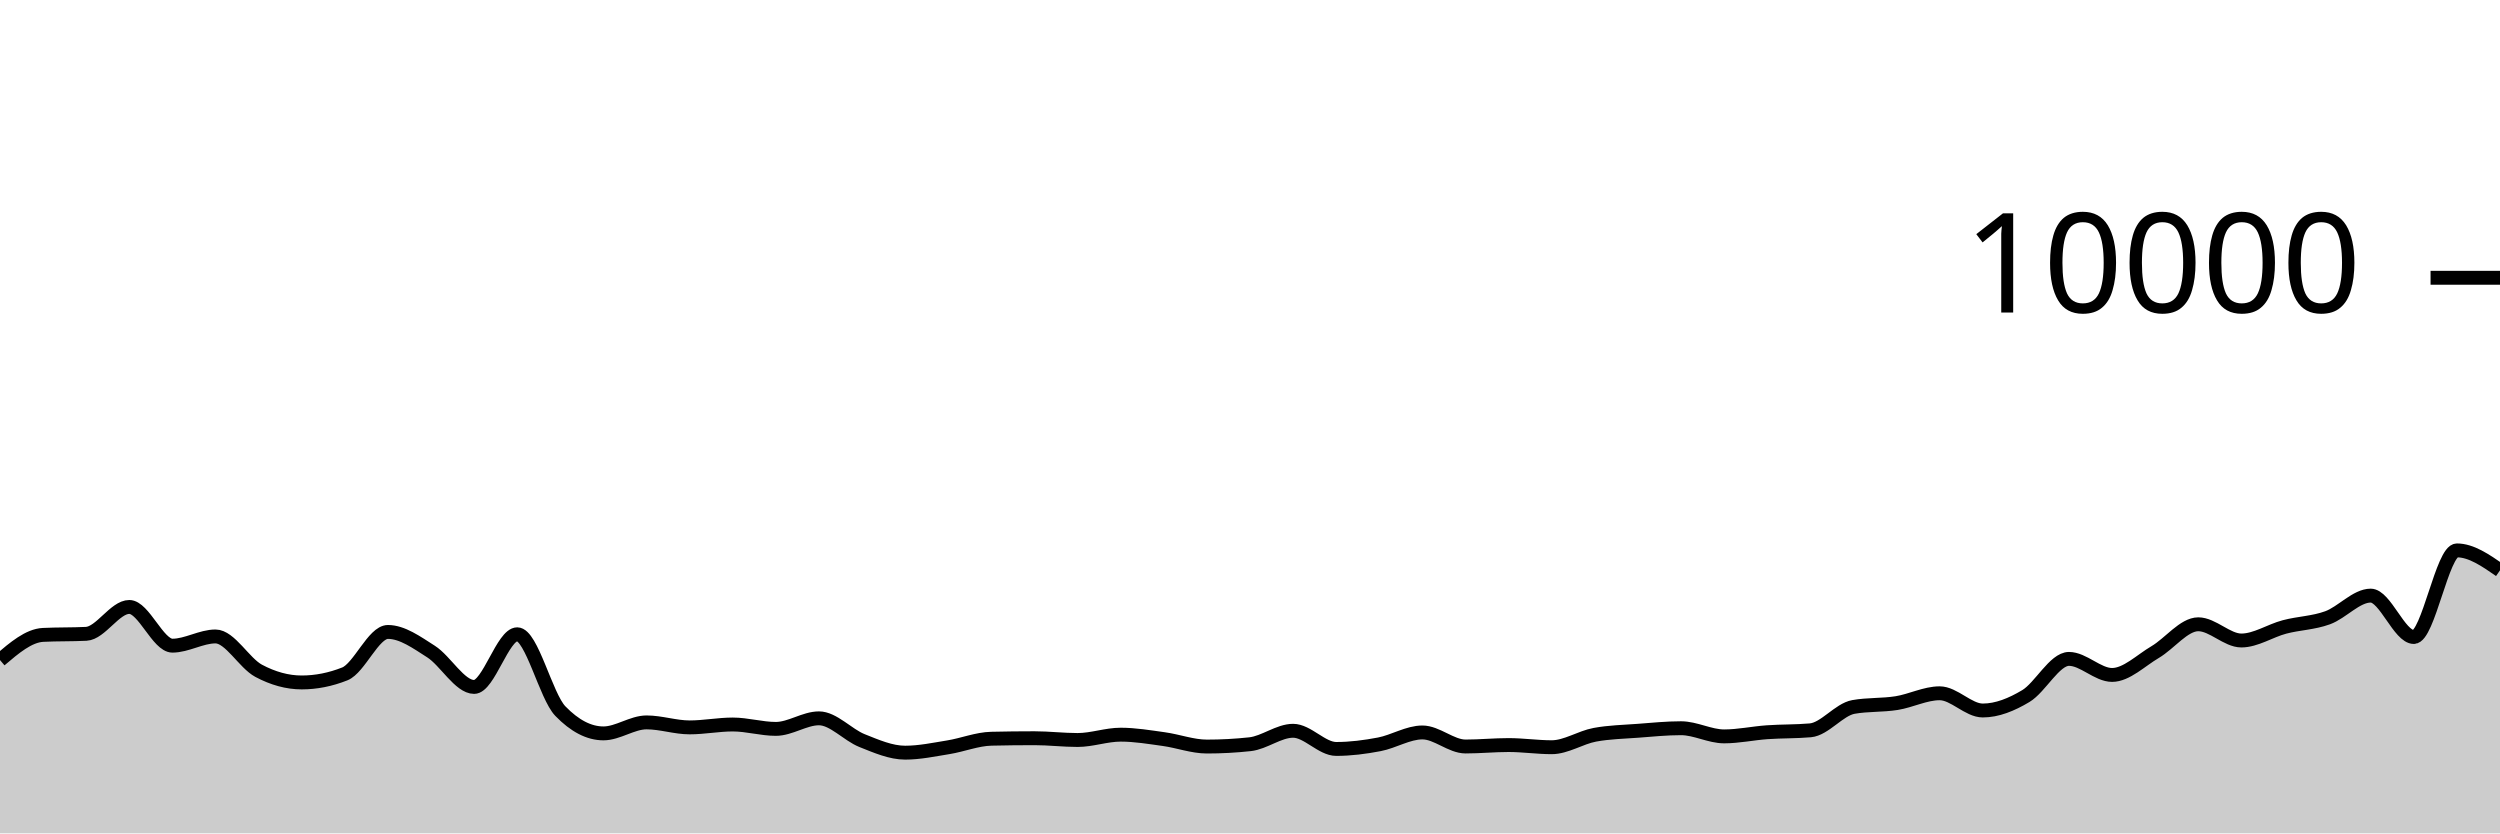
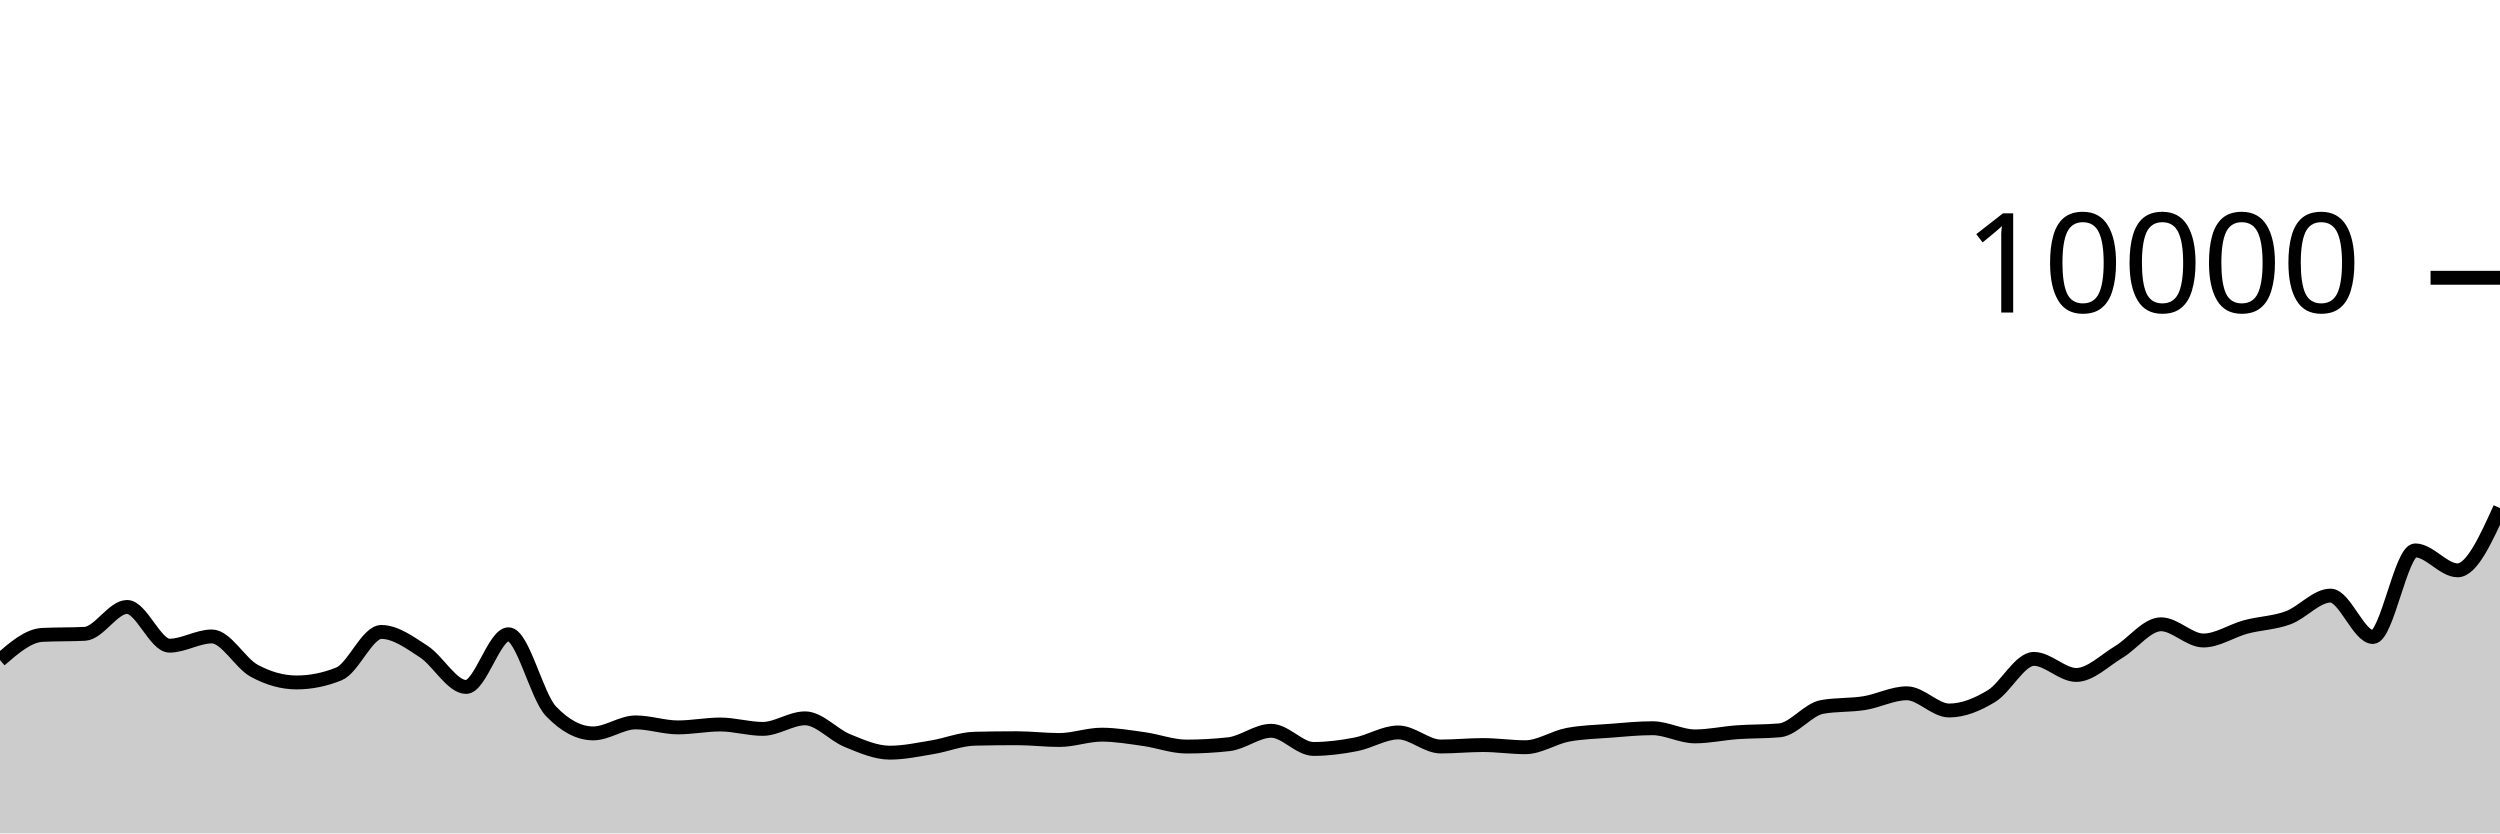
<svg xmlns="http://www.w3.org/2000/svg" viewBox="0 0 180 60">
  <g transform="translate(0,20)">
-     <path class="area" fill="rgba(0, 0, 0, 0.2)" d="M0,27.524C1.034,26.643,2.069,25.763,3.103,25.712C4.138,25.661,5.172,25.687,6.207,25.636C7.241,25.585,8.276,23.7,9.31,23.7C10.345,23.7,11.379,26.488,12.414,26.488C13.448,26.488,14.483,25.824,15.517,25.824C16.552,25.824,17.586,27.744,18.621,28.296C19.655,28.848,20.69,29.136,21.724,29.136C22.759,29.136,23.793,28.931,24.828,28.52C25.862,28.109,26.897,25.5,27.931,25.5C28.966,25.5,30,26.252,31.034,26.912C32.069,27.572,33.103,29.46,34.138,29.46C35.172,29.46,36.207,25.668,37.241,25.668C38.276,25.668,39.31,30.131,40.345,31.2C41.379,32.269,42.414,32.804,43.448,32.804C44.483,32.804,45.517,32.012,46.552,32.012C47.586,32.012,48.621,32.372,49.655,32.372C50.69,32.372,51.724,32.164,52.759,32.164C53.793,32.164,54.828,32.48,55.862,32.48C56.897,32.48,57.931,31.72,58.966,31.72C60,31.72,61.034,32.912,62.069,33.324C63.103,33.736,64.138,34.192,65.172,34.192C66.207,34.192,67.241,33.971,68.276,33.804C69.31,33.637,70.345,33.212,71.379,33.188C72.414,33.164,73.448,33.152,74.483,33.152C75.517,33.152,76.552,33.28,77.586,33.28C78.621,33.28,79.655,32.896,80.69,32.896C81.724,32.896,82.759,33.073,83.793,33.216C84.828,33.359,85.862,33.752,86.897,33.752C87.931,33.752,88.966,33.696,90,33.584C91.034,33.472,92.069,32.616,93.103,32.616C94.138,32.616,95.172,33.924,96.207,33.924C97.241,33.924,98.276,33.79,99.31,33.592C100.345,33.394,101.379,32.736,102.414,32.736C103.448,32.736,104.483,33.748,105.517,33.748C106.552,33.748,107.586,33.644,108.621,33.644C109.655,33.644,110.69,33.8,111.724,33.8C112.759,33.8,113.793,33.096,114.828,32.904C115.862,32.712,116.897,32.695,117.931,32.616C118.966,32.537,120,32.432,121.034,32.432C122.069,32.432,123.103,33.02,124.138,33.02C125.172,33.02,126.207,32.793,127.241,32.72C128.276,32.647,129.31,32.675,130.345,32.584C131.379,32.493,132.414,31.084,133.448,30.9C134.483,30.716,135.517,30.788,136.552,30.624C137.586,30.46,138.621,29.916,139.655,29.916C140.69,29.916,141.724,31.156,142.759,31.156C143.793,31.156,144.828,30.735,145.862,30.116C146.897,29.497,147.931,27.44,148.966,27.44C150,27.44,151.034,28.596,152.069,28.596C153.103,28.596,154.138,27.556,155.172,26.948C156.207,26.34,157.241,24.948,158.276,24.948C159.31,24.948,160.345,26.116,161.379,26.116C162.414,26.116,163.448,25.413,164.483,25.14C165.517,24.867,166.552,24.856,167.586,24.48C168.621,24.104,169.655,22.884,170.69,22.884C171.724,22.884,172.759,25.864,173.793,25.864C174.828,25.864,175.862,19.628,176.897,19.628C177.931,19.628,178.966,20.346,180,21.064L180,40C178.966,40,177.931,40,176.897,40C175.862,40,174.828,40,173.793,40C172.759,40,171.724,40,170.69,40C169.655,40,168.621,40,167.586,40C166.552,40,165.517,40,164.483,40C163.448,40,162.414,40,161.379,40C160.345,40,159.31,40,158.276,40C157.241,40,156.207,40,155.172,40C154.138,40,153.103,40,152.069,40C151.034,40,150,40,148.966,40C147.931,40,146.897,40,145.862,40C144.828,40,143.793,40,142.759,40C141.724,40,140.69,40,139.655,40C138.621,40,137.586,40,136.552,40C135.517,40,134.483,40,133.448,40C132.414,40,131.379,40,130.345,40C129.31,40,128.276,40,127.241,40C126.207,40,125.172,40,124.138,40C123.103,40,122.069,40,121.034,40C120,40,118.966,40,117.931,40C116.897,40,115.862,40,114.828,40C113.793,40,112.759,40,111.724,40C110.69,40,109.655,40,108.621,40C107.586,40,106.552,40,105.517,40C104.483,40,103.448,40,102.414,40C101.379,40,100.345,40,99.31,40C98.276,40,97.241,40,96.207,40C95.172,40,94.138,40,93.103,40C92.069,40,91.034,40,90,40C88.966,40,87.931,40,86.897,40C85.862,40,84.828,40,83.793,40C82.759,40,81.724,40,80.69,40C79.655,40,78.621,40,77.586,40C76.552,40,75.517,40,74.483,40C73.448,40,72.414,40,71.379,40C70.345,40,69.31,40,68.276,40C67.241,40,66.207,40,65.172,40C64.138,40,63.103,40,62.069,40C61.034,40,60,40,58.966,40C57.931,40,56.897,40,55.862,40C54.828,40,53.793,40,52.759,40C51.724,40,50.69,40,49.655,40C48.621,40,47.586,40,46.552,40C45.517,40,44.483,40,43.448,40C42.414,40,41.379,40,40.345,40C39.31,40,38.276,40,37.241,40C36.207,40,35.172,40,34.138,40C33.103,40,32.069,40,31.034,40C30,40,28.966,40,27.931,40C26.897,40,25.862,40,24.828,40C23.793,40,22.759,40,21.724,40C20.69,40,19.655,40,18.621,40C17.586,40,16.552,40,15.517,40C14.483,40,13.448,40,12.414,40C11.379,40,10.345,40,9.31,40C8.276,40,7.241,40,6.207,40C5.172,40,4.138,40,3.103,40C2.069,40,1.034,40,0,40Z" />
-     <path class="line" stroke="black" fill="none" d="M0,27.524C1.034,26.643,2.069,25.763,3.103,25.712C4.138,25.661,5.172,25.687,6.207,25.636C7.241,25.585,8.276,23.7,9.31,23.7C10.345,23.7,11.379,26.488,12.414,26.488C13.448,26.488,14.483,25.824,15.517,25.824C16.552,25.824,17.586,27.744,18.621,28.296C19.655,28.848,20.69,29.136,21.724,29.136C22.759,29.136,23.793,28.931,24.828,28.52C25.862,28.109,26.897,25.5,27.931,25.5C28.966,25.5,30,26.252,31.034,26.912C32.069,27.572,33.103,29.46,34.138,29.46C35.172,29.46,36.207,25.668,37.241,25.668C38.276,25.668,39.31,30.131,40.345,31.2C41.379,32.269,42.414,32.804,43.448,32.804C44.483,32.804,45.517,32.012,46.552,32.012C47.586,32.012,48.621,32.372,49.655,32.372C50.69,32.372,51.724,32.164,52.759,32.164C53.793,32.164,54.828,32.48,55.862,32.48C56.897,32.48,57.931,31.72,58.966,31.72C60,31.72,61.034,32.912,62.069,33.324C63.103,33.736,64.138,34.192,65.172,34.192C66.207,34.192,67.241,33.971,68.276,33.804C69.31,33.637,70.345,33.212,71.379,33.188C72.414,33.164,73.448,33.152,74.483,33.152C75.517,33.152,76.552,33.28,77.586,33.28C78.621,33.28,79.655,32.896,80.69,32.896C81.724,32.896,82.759,33.073,83.793,33.216C84.828,33.359,85.862,33.752,86.897,33.752C87.931,33.752,88.966,33.696,90,33.584C91.034,33.472,92.069,32.616,93.103,32.616C94.138,32.616,95.172,33.924,96.207,33.924C97.241,33.924,98.276,33.79,99.31,33.592C100.345,33.394,101.379,32.736,102.414,32.736C103.448,32.736,104.483,33.748,105.517,33.748C106.552,33.748,107.586,33.644,108.621,33.644C109.655,33.644,110.69,33.8,111.724,33.8C112.759,33.8,113.793,33.096,114.828,32.904C115.862,32.712,116.897,32.695,117.931,32.616C118.966,32.537,120,32.432,121.034,32.432C122.069,32.432,123.103,33.02,124.138,33.02C125.172,33.02,126.207,32.793,127.241,32.72C128.276,32.647,129.31,32.675,130.345,32.584C131.379,32.493,132.414,31.084,133.448,30.9C134.483,30.716,135.517,30.788,136.552,30.624C137.586,30.46,138.621,29.916,139.655,29.916C140.69,29.916,141.724,31.156,142.759,31.156C143.793,31.156,144.828,30.735,145.862,30.116C146.897,29.497,147.931,27.44,148.966,27.44C150,27.44,151.034,28.596,152.069,28.596C153.103,28.596,154.138,27.556,155.172,26.948C156.207,26.34,157.241,24.948,158.276,24.948C159.31,24.948,160.345,26.116,161.379,26.116C162.414,26.116,163.448,25.413,164.483,25.14C165.517,24.867,166.552,24.856,167.586,24.48C168.621,24.104,169.655,22.884,170.69,22.884C171.724,22.884,172.759,25.864,173.793,25.864C174.828,25.864,175.862,19.628,176.897,19.628C177.931,19.628,178.966,20.346,180,21.064" />
+     <path class="area" fill="rgba(0, 0, 0, 0.2)" d="M0,27.524C1.017,26.643,2.034,25.763,3.051,25.712C4.068,25.661,5.085,25.687,6.102,25.636C7.119,25.585,8.136,23.7,9.153,23.7C10.169,23.7,11.186,26.488,12.203,26.488C13.22,26.488,14.237,25.824,15.254,25.824C16.271,25.824,17.288,27.744,18.305,28.296C19.322,28.848,20.339,29.136,21.356,29.136C22.373,29.136,23.39,28.931,24.407,28.52C25.424,28.109,26.441,25.5,27.458,25.5C28.475,25.5,29.492,26.252,30.508,26.912C31.525,27.572,32.542,29.46,33.559,29.46C34.576,29.46,35.593,25.668,36.61,25.668C37.627,25.668,38.644,30.131,39.661,31.2C40.678,32.269,41.695,32.804,42.712,32.804C43.729,32.804,44.746,32.012,45.763,32.012C46.78,32.012,47.797,32.372,48.814,32.372C49.831,32.372,50.847,32.164,51.864,32.164C52.881,32.164,53.898,32.48,54.915,32.48C55.932,32.48,56.949,31.72,57.966,31.72C58.983,31.72,60,32.912,61.017,33.324C62.034,33.736,63.051,34.192,64.068,34.192C65.085,34.192,66.102,33.971,67.119,33.804C68.136,33.637,69.153,33.212,70.169,33.188C71.186,33.164,72.203,33.152,73.22,33.152C74.237,33.152,75.254,33.28,76.271,33.28C77.288,33.28,78.305,32.896,79.322,32.896C80.339,32.896,81.356,33.073,82.373,33.216C83.39,33.359,84.407,33.752,85.424,33.752C86.441,33.752,87.458,33.696,88.475,33.584C89.492,33.472,90.508,32.616,91.525,32.616C92.542,32.616,93.559,33.924,94.576,33.924C95.593,33.924,96.61,33.79,97.627,33.592C98.644,33.394,99.661,32.736,100.678,32.736C101.695,32.736,102.712,33.748,103.729,33.748C104.746,33.748,105.763,33.644,106.78,33.644C107.797,33.644,108.814,33.8,109.831,33.8C110.847,33.8,111.864,33.096,112.881,32.904C113.898,32.712,114.915,32.695,115.932,32.616C116.949,32.537,117.966,32.432,118.983,32.432C120,32.432,121.017,33.02,122.034,33.02C123.051,33.02,124.068,32.793,125.085,32.72C126.102,32.647,127.119,32.675,128.136,32.584C129.153,32.493,130.169,31.084,131.186,30.9C132.203,30.716,133.22,30.788,134.237,30.624C135.254,30.46,136.271,29.916,137.288,29.916C138.305,29.916,139.322,31.156,140.339,31.156C141.356,31.156,142.373,30.735,143.39,30.116C144.407,29.497,145.424,27.44,146.441,27.44C147.458,27.44,148.475,28.596,149.492,28.596C150.508,28.596,151.525,27.556,152.542,26.948C153.559,26.34,154.576,24.948,155.593,24.948C156.61,24.948,157.627,26.116,158.644,26.116C159.661,26.116,160.678,25.413,161.695,25.14C162.712,24.867,163.729,24.856,164.746,24.48C165.763,24.104,166.78,22.884,167.797,22.884C168.814,22.884,169.831,25.864,170.847,25.864C171.864,25.864,172.881,19.628,173.898,19.628C174.915,19.628,175.932,21.064,176.949,21.064C177.966,21.064,178.983,18.824,180,16.584L180,40C178.983,40,177.966,40,176.949,40C175.932,40,174.915,40,173.898,40C172.881,40,171.864,40,170.847,40C169.831,40,168.814,40,167.797,40C166.78,40,165.763,40,164.746,40C163.729,40,162.712,40,161.695,40C160.678,40,159.661,40,158.644,40C157.627,40,156.61,40,155.593,40C154.576,40,153.559,40,152.542,40C151.525,40,150.508,40,149.492,40C148.475,40,147.458,40,146.441,40C145.424,40,144.407,40,143.39,40C142.373,40,141.356,40,140.339,40C139.322,40,138.305,40,137.288,40C136.271,40,135.254,40,134.237,40C133.22,40,132.203,40,131.186,40C130.169,40,129.153,40,128.136,40C127.119,40,126.102,40,125.085,40C124.068,40,123.051,40,122.034,40C121.017,40,120,40,118.983,40C117.966,40,116.949,40,115.932,40C114.915,40,113.898,40,112.881,40C111.864,40,110.847,40,109.831,40C108.814,40,107.797,40,106.78,40C105.763,40,104.746,40,103.729,40C102.712,40,101.695,40,100.678,40C99.661,40,98.644,40,97.627,40C96.61,40,95.593,40,94.576,40C93.559,40,92.542,40,91.525,40C90.508,40,89.492,40,88.475,40C87.458,40,86.441,40,85.424,40C84.407,40,83.39,40,82.373,40C81.356,40,80.339,40,79.322,40C78.305,40,77.288,40,76.271,40C75.254,40,74.237,40,73.22,40C72.203,40,71.186,40,70.169,40C69.153,40,68.136,40,67.119,40C66.102,40,65.085,40,64.068,40C63.051,40,62.034,40,61.017,40C60,40,58.983,40,57.966,40C56.949,40,55.932,40,54.915,40C53.898,40,52.881,40,51.864,40C50.847,40,49.831,40,48.814,40C47.797,40,46.78,40,45.763,40C44.746,40,43.729,40,42.712,40C41.695,40,40.678,40,39.661,40C38.644,40,37.627,40,36.61,40C35.593,40,34.576,40,33.559,40C32.542,40,31.525,40,30.508,40C29.492,40,28.475,40,27.458,40C26.441,40,25.424,40,24.407,40C23.39,40,22.373,40,21.356,40C20.339,40,19.322,40,18.305,40C17.288,40,16.271,40,15.254,40C14.237,40,13.22,40,12.203,40C11.186,40,10.169,40,9.153,40C8.136,40,7.119,40,6.102,40C5.085,40,4.068,40,3.051,40C2.034,40,1.017,40,0,40Z" />
+     <path class="line" stroke="black" fill="none" d="M0,27.524C1.017,26.643,2.034,25.763,3.051,25.712C4.068,25.661,5.085,25.687,6.102,25.636C7.119,25.585,8.136,23.7,9.153,23.7C10.169,23.7,11.186,26.488,12.203,26.488C13.22,26.488,14.237,25.824,15.254,25.824C16.271,25.824,17.288,27.744,18.305,28.296C19.322,28.848,20.339,29.136,21.356,29.136C22.373,29.136,23.39,28.931,24.407,28.52C25.424,28.109,26.441,25.5,27.458,25.5C28.475,25.5,29.492,26.252,30.508,26.912C31.525,27.572,32.542,29.46,33.559,29.46C34.576,29.46,35.593,25.668,36.61,25.668C37.627,25.668,38.644,30.131,39.661,31.2C40.678,32.269,41.695,32.804,42.712,32.804C43.729,32.804,44.746,32.012,45.763,32.012C46.78,32.012,47.797,32.372,48.814,32.372C49.831,32.372,50.847,32.164,51.864,32.164C52.881,32.164,53.898,32.48,54.915,32.48C55.932,32.48,56.949,31.72,57.966,31.72C58.983,31.72,60,32.912,61.017,33.324C62.034,33.736,63.051,34.192,64.068,34.192C65.085,34.192,66.102,33.971,67.119,33.804C68.136,33.637,69.153,33.212,70.169,33.188C71.186,33.164,72.203,33.152,73.22,33.152C74.237,33.152,75.254,33.28,76.271,33.28C77.288,33.28,78.305,32.896,79.322,32.896C80.339,32.896,81.356,33.073,82.373,33.216C83.39,33.359,84.407,33.752,85.424,33.752C86.441,33.752,87.458,33.696,88.475,33.584C89.492,33.472,90.508,32.616,91.525,32.616C92.542,32.616,93.559,33.924,94.576,33.924C95.593,33.924,96.61,33.79,97.627,33.592C98.644,33.394,99.661,32.736,100.678,32.736C101.695,32.736,102.712,33.748,103.729,33.748C104.746,33.748,105.763,33.644,106.78,33.644C107.797,33.644,108.814,33.8,109.831,33.8C110.847,33.8,111.864,33.096,112.881,32.904C113.898,32.712,114.915,32.695,115.932,32.616C116.949,32.537,117.966,32.432,118.983,32.432C120,32.432,121.017,33.02,122.034,33.02C123.051,33.02,124.068,32.793,125.085,32.72C126.102,32.647,127.119,32.675,128.136,32.584C129.153,32.493,130.169,31.084,131.186,30.9C132.203,30.716,133.22,30.788,134.237,30.624C135.254,30.46,136.271,29.916,137.288,29.916C138.305,29.916,139.322,31.156,140.339,31.156C141.356,31.156,142.373,30.735,143.39,30.116C144.407,29.497,145.424,27.44,146.441,27.44C147.458,27.44,148.475,28.596,149.492,28.596C150.508,28.596,151.525,27.556,152.542,26.948C153.559,26.34,154.576,24.948,155.593,24.948C156.61,24.948,157.627,26.116,158.644,26.116C159.661,26.116,160.678,25.413,161.695,25.14C162.712,24.867,163.729,24.856,164.746,24.48C165.763,24.104,166.78,22.884,167.797,22.884C168.814,22.884,169.831,25.864,170.847,25.864C171.864,25.864,172.881,19.628,173.898,19.628C174.915,19.628,175.932,21.064,176.949,21.064C177.966,21.064,178.983,18.824,180,16.584" />
    <path class="axis-ceiling" stroke-width="1" stroke="black" fill="none" d="M175,0L180,0" />
    <text class="axis-ceiling-label" font-family="sans-serif" text-anchor="end" font-size="10px" x="170" y="2.5">10000</text>
  </g>
</svg>
